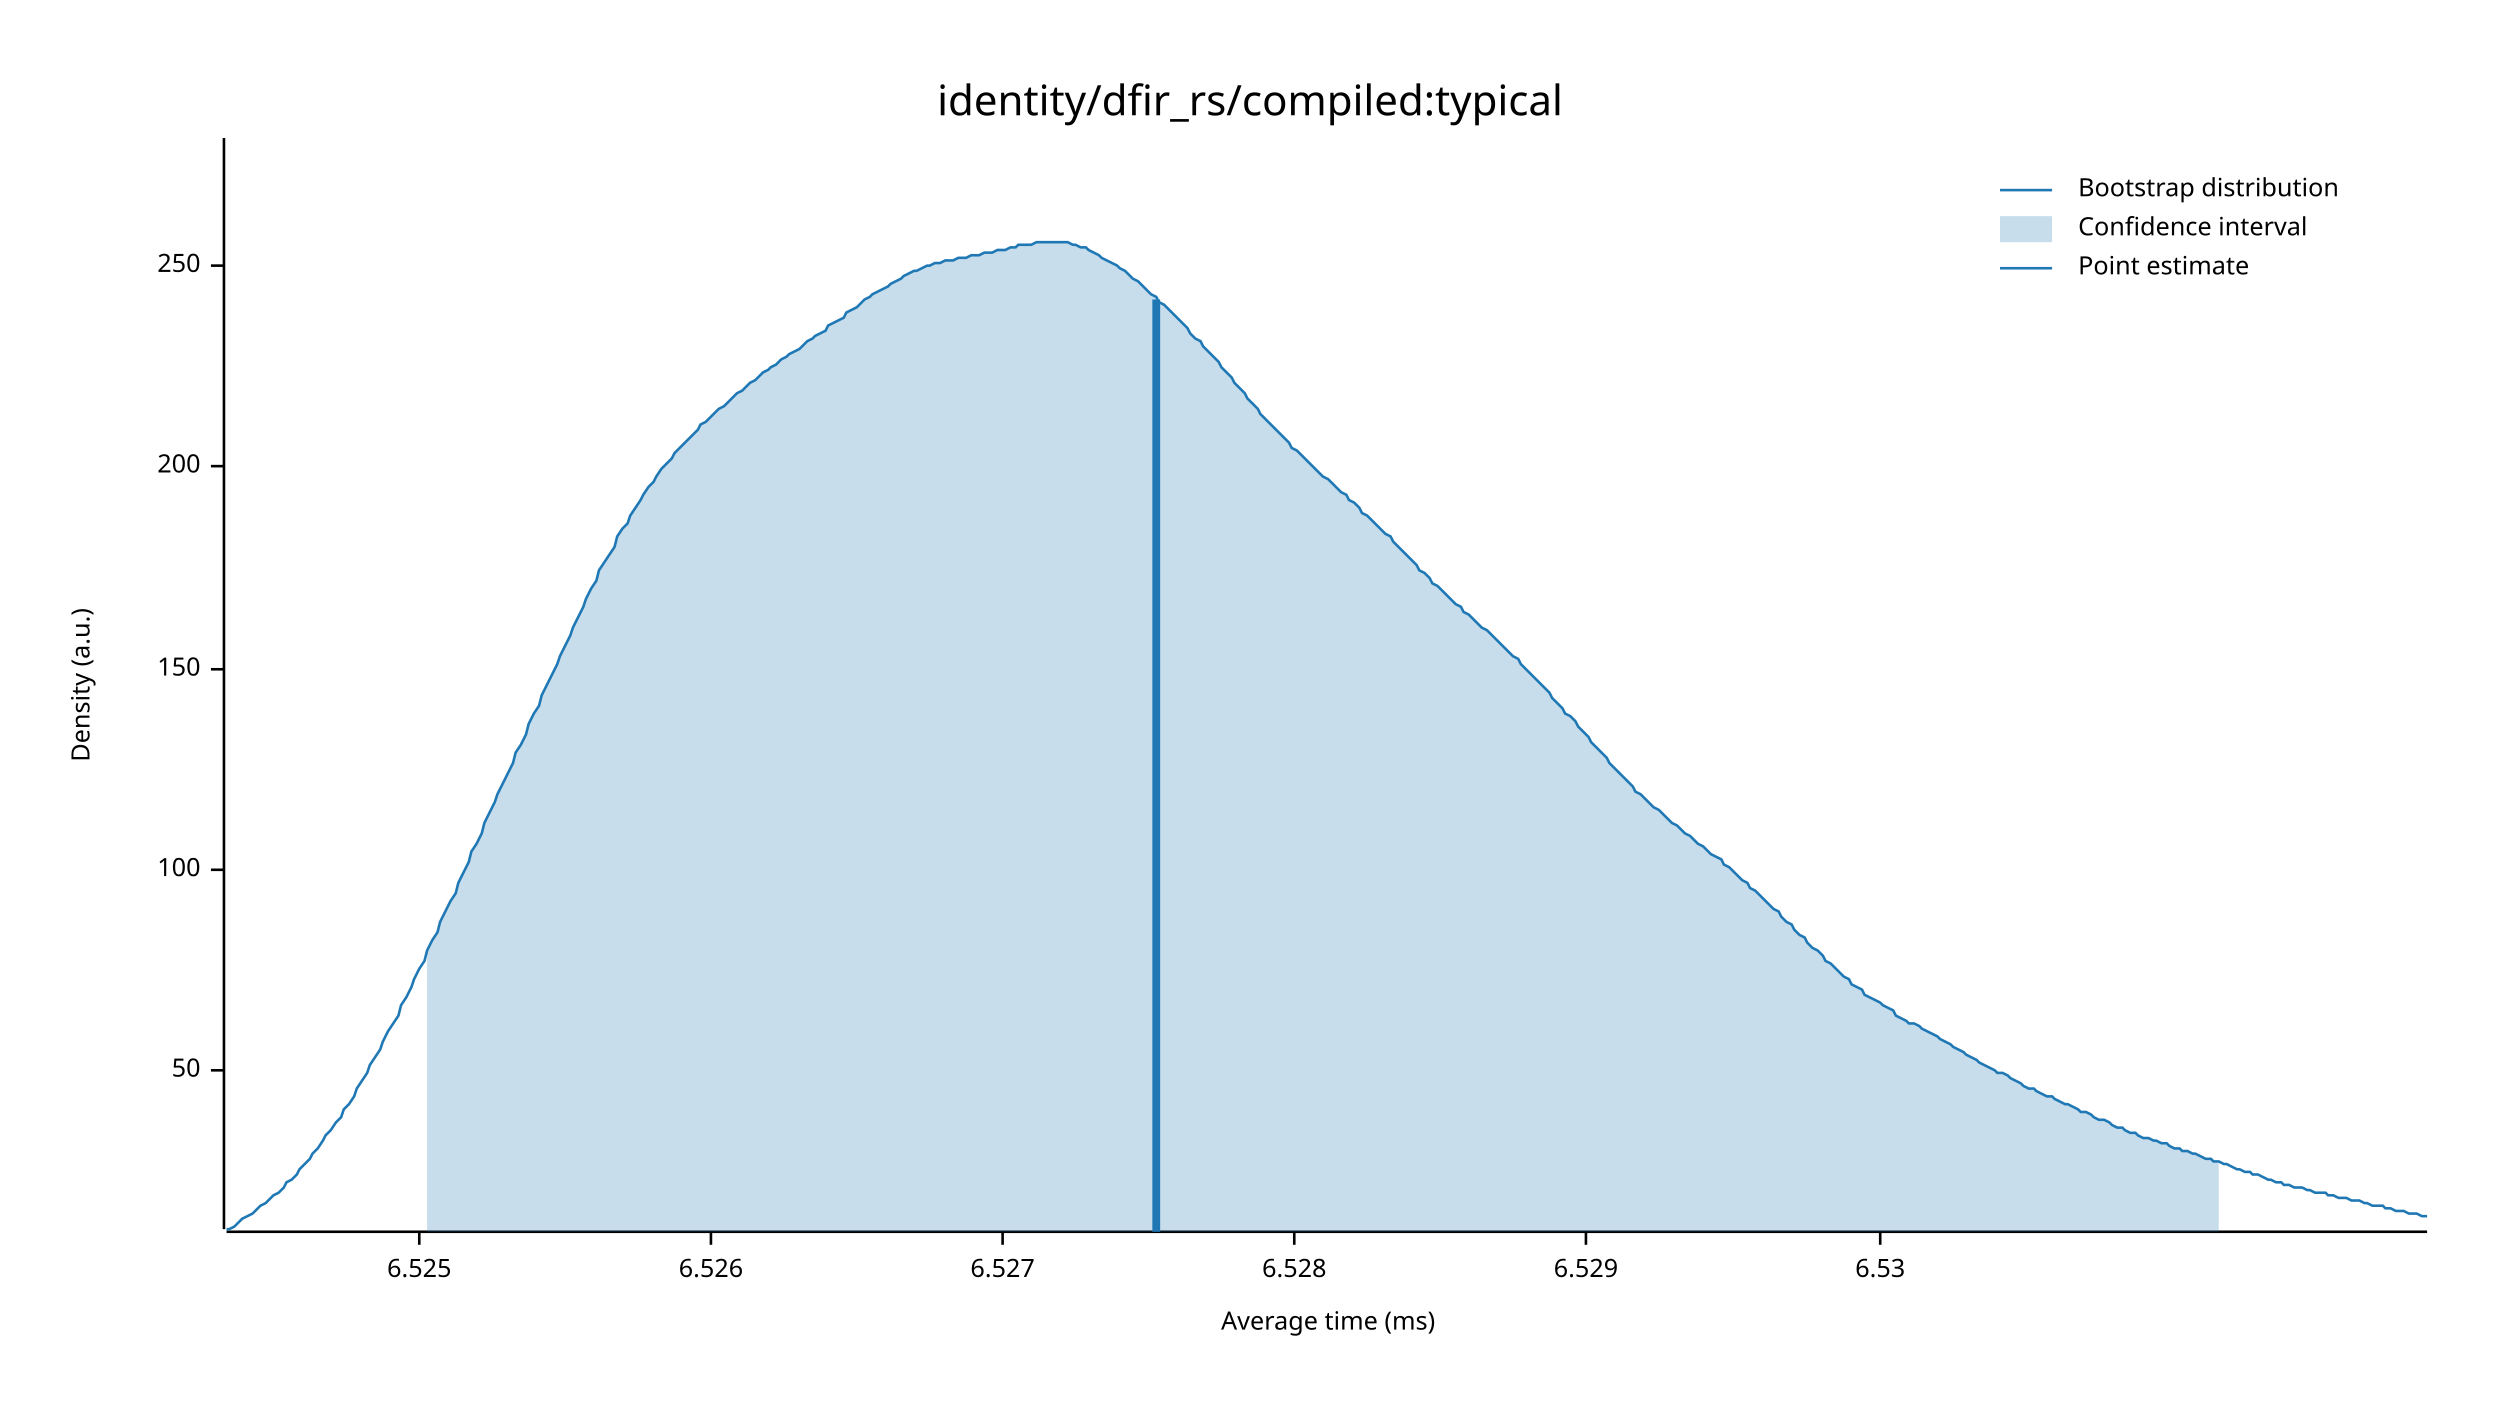
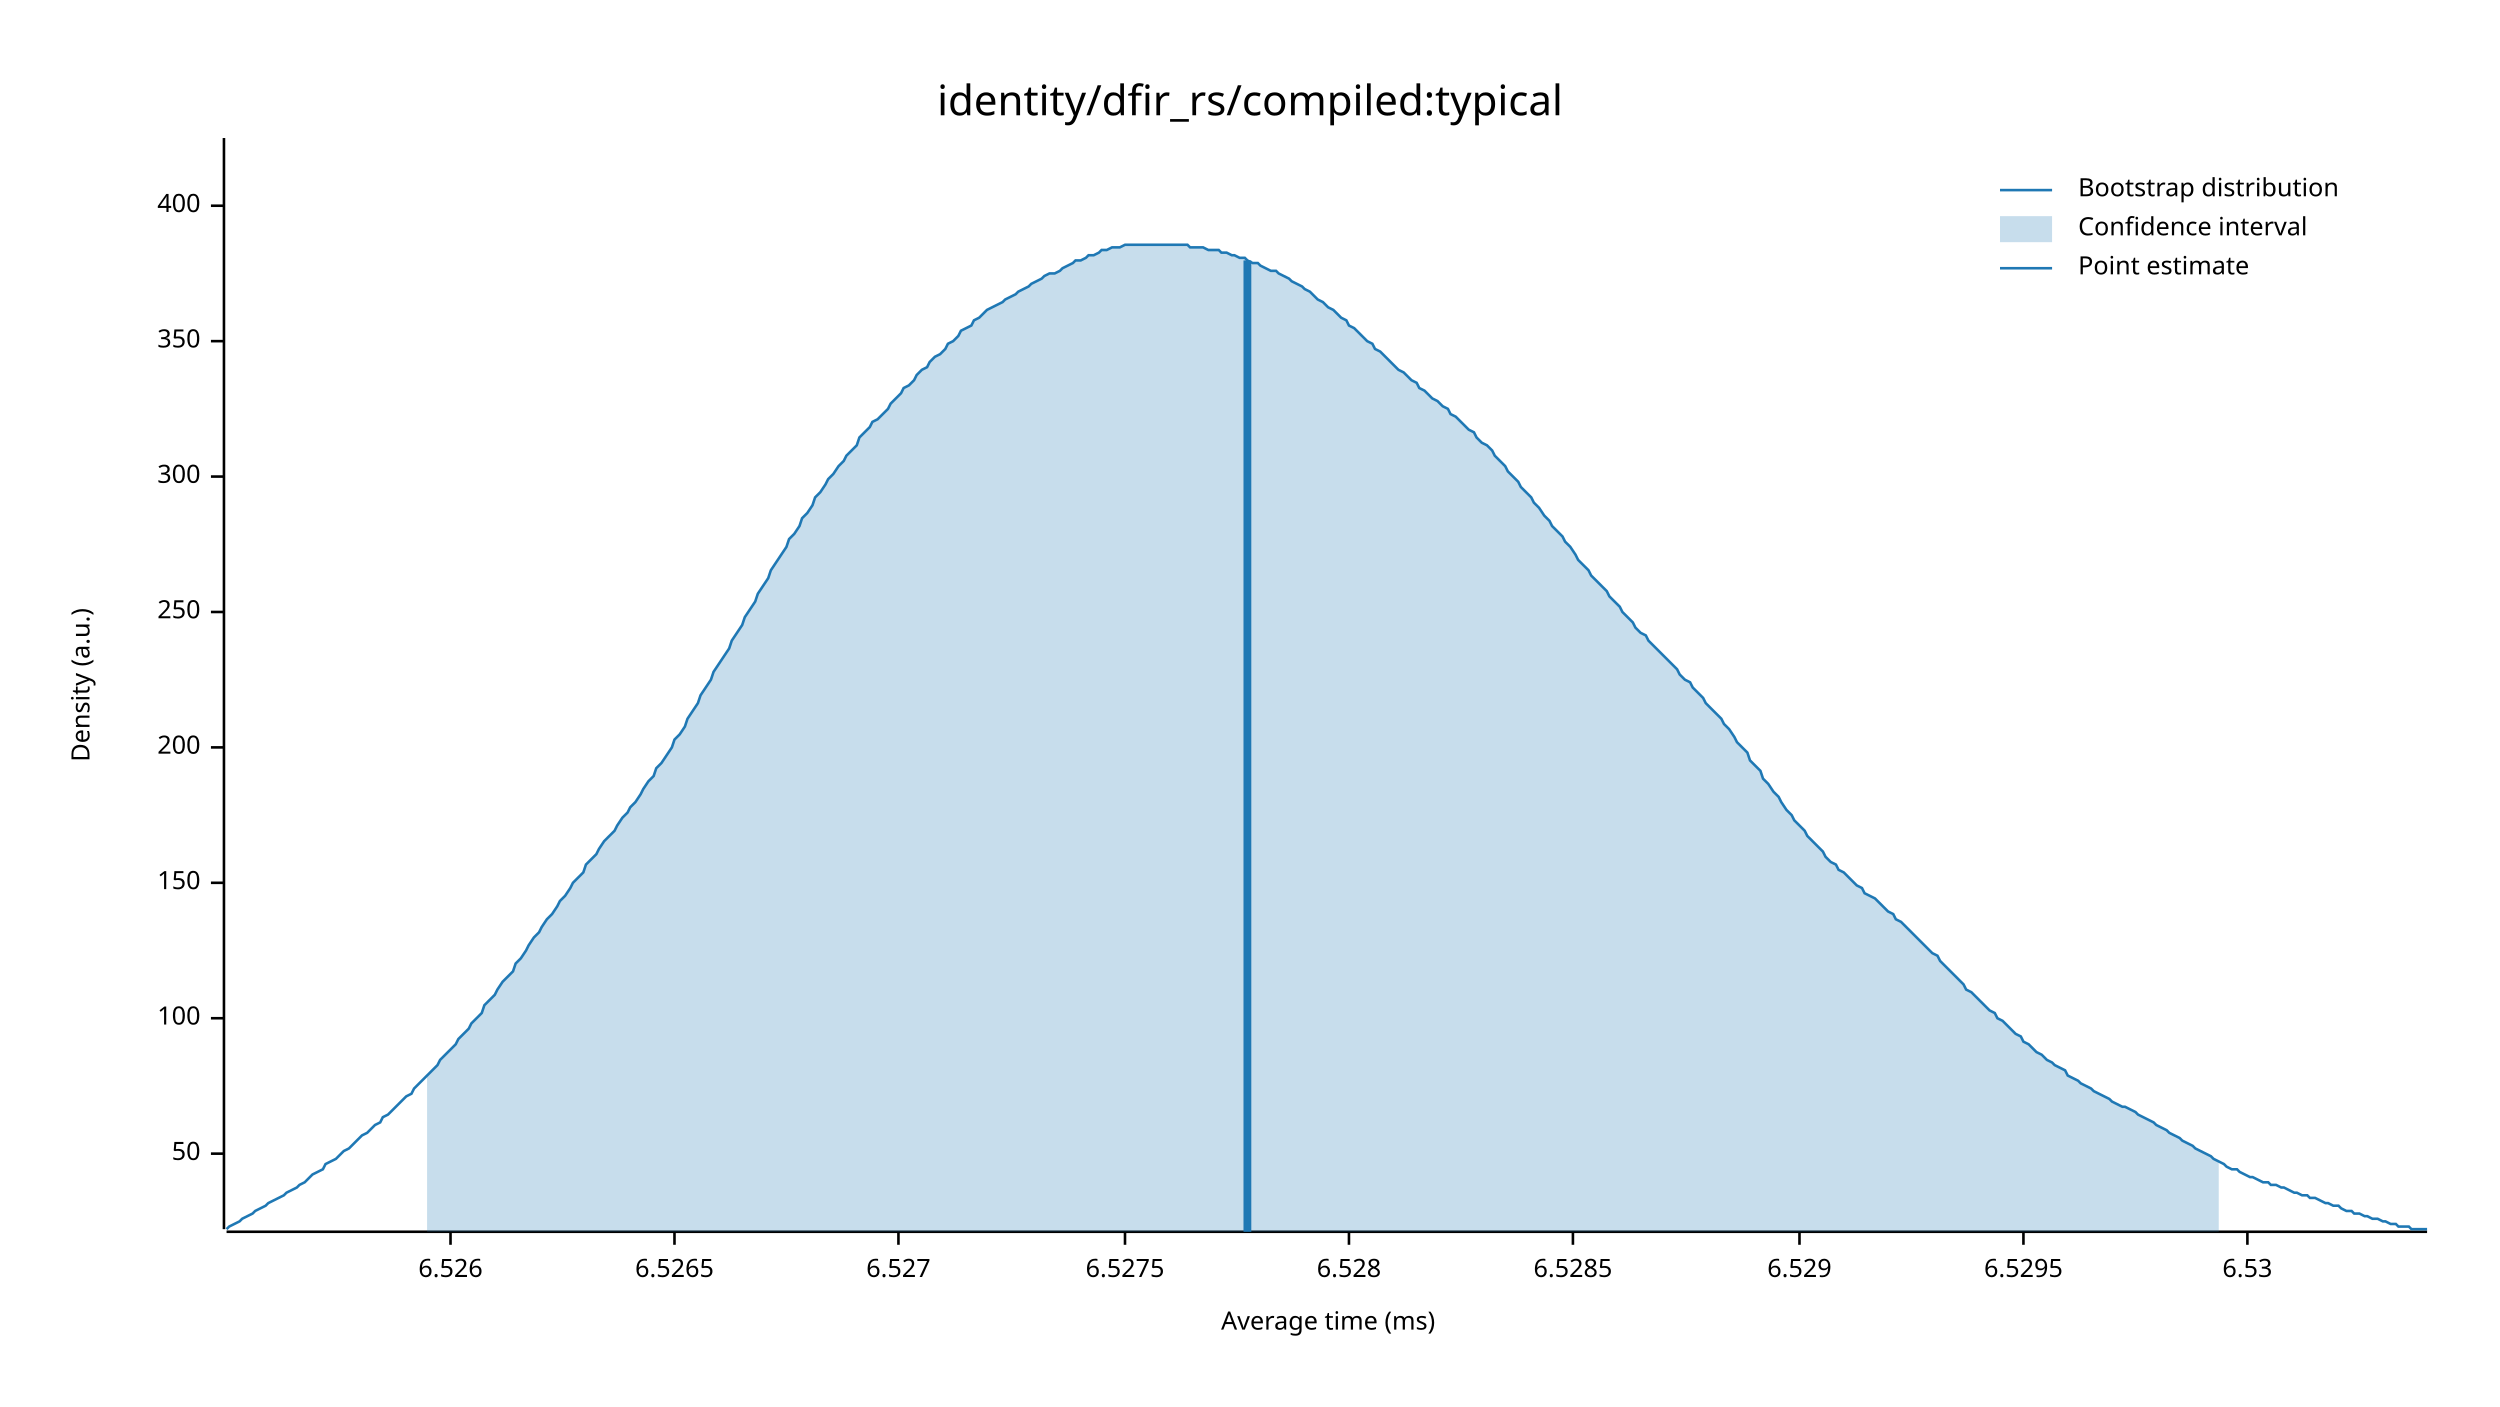
<svg xmlns="http://www.w3.org/2000/svg" width="960" height="540" viewBox="0 0 960 540">
  <text x="480" y="32" dy="0.76em" text-anchor="middle" font-family="sans-serif" font-size="16.129" opacity="1" fill="#000000">
identity/dfir_rs/compiled:typical
</text>
  <text x="27" y="263" dy="0.76em" text-anchor="middle" font-family="sans-serif" font-size="9.677" opacity="1" fill="#000000" transform="rotate(270, 27, 263)">
Density (a.u.)
</text>
  <text x="510" y="513" dy="-0.5ex" text-anchor="middle" font-family="sans-serif" font-size="9.677" opacity="1" fill="#000000">
Average time (ms)
</text>
  <polyline fill="none" opacity="1" stroke="#000000" stroke-width="1" points="86,53 86,472 " />
-   <text x="77" y="411" dy="0.5ex" text-anchor="end" font-family="sans-serif" font-size="9.677" opacity="1" fill="#000000">
+   <text x="77" y="443" dy="0.5ex" text-anchor="end" font-family="sans-serif" font-size="9.677" opacity="1" fill="#000000">
50
</text>
-   <polyline fill="none" opacity="1" stroke="#000000" stroke-width="1" points="81,411 86,411 " />
-   <text x="77" y="334" dy="0.5ex" text-anchor="end" font-family="sans-serif" font-size="9.677" opacity="1" fill="#000000">
+   <polyline fill="none" opacity="1" stroke="#000000" stroke-width="1" points="81,443 86,443 " />
+   <text x="77" y="391" dy="0.5ex" text-anchor="end" font-family="sans-serif" font-size="9.677" opacity="1" fill="#000000">
100
</text>
-   <polyline fill="none" opacity="1" stroke="#000000" stroke-width="1" points="81,334 86,334 " />
-   <text x="77" y="257" dy="0.5ex" text-anchor="end" font-family="sans-serif" font-size="9.677" opacity="1" fill="#000000">
+   <polyline fill="none" opacity="1" stroke="#000000" stroke-width="1" points="81,391 86,391 " />
+   <text x="77" y="339" dy="0.5ex" text-anchor="end" font-family="sans-serif" font-size="9.677" opacity="1" fill="#000000">
150
</text>
-   <polyline fill="none" opacity="1" stroke="#000000" stroke-width="1" points="81,257 86,257 " />
-   <text x="77" y="179" dy="0.5ex" text-anchor="end" font-family="sans-serif" font-size="9.677" opacity="1" fill="#000000">
+   <polyline fill="none" opacity="1" stroke="#000000" stroke-width="1" points="81,339 86,339 " />
+   <text x="77" y="287" dy="0.5ex" text-anchor="end" font-family="sans-serif" font-size="9.677" opacity="1" fill="#000000">
200
</text>
-   <polyline fill="none" opacity="1" stroke="#000000" stroke-width="1" points="81,179 86,179 " />
-   <text x="77" y="102" dy="0.5ex" text-anchor="end" font-family="sans-serif" font-size="9.677" opacity="1" fill="#000000">
+   <polyline fill="none" opacity="1" stroke="#000000" stroke-width="1" points="81,287 86,287 " />
+   <text x="77" y="235" dy="0.5ex" text-anchor="end" font-family="sans-serif" font-size="9.677" opacity="1" fill="#000000">
250
</text>
-   <polyline fill="none" opacity="1" stroke="#000000" stroke-width="1" points="81,102 86,102 " />
+   <polyline fill="none" opacity="1" stroke="#000000" stroke-width="1" points="81,235 86,235 " />
+   <text x="77" y="183" dy="0.5ex" text-anchor="end" font-family="sans-serif" font-size="9.677" opacity="1" fill="#000000">
+ 300
+ </text>
+   <polyline fill="none" opacity="1" stroke="#000000" stroke-width="1" points="81,183 86,183 " />
+   <text x="77" y="131" dy="0.5ex" text-anchor="end" font-family="sans-serif" font-size="9.677" opacity="1" fill="#000000">
+ 350
+ </text>
+   <polyline fill="none" opacity="1" stroke="#000000" stroke-width="1" points="81,131 86,131 " />
+   <text x="77" y="79" dy="0.5ex" text-anchor="end" font-family="sans-serif" font-size="9.677" opacity="1" fill="#000000">
+ 400
+ </text>
+   <polyline fill="none" opacity="1" stroke="#000000" stroke-width="1" points="81,79 86,79 " />
  <polyline fill="none" opacity="1" stroke="#000000" stroke-width="1" points="87,473 932,473 " />
-   <text x="161" y="483" dy="0.76em" text-anchor="middle" font-family="sans-serif" font-size="9.677" opacity="1" fill="#000000">
- 6.525
- </text>
-   <polyline fill="none" opacity="1" stroke="#000000" stroke-width="1" points="161,473 161,478 " />
-   <text x="273" y="483" dy="0.76em" text-anchor="middle" font-family="sans-serif" font-size="9.677" opacity="1" fill="#000000">
+   <text x="173" y="483" dy="0.76em" text-anchor="middle" font-family="sans-serif" font-size="9.677" opacity="1" fill="#000000">
6.526
</text>
-   <polyline fill="none" opacity="1" stroke="#000000" stroke-width="1" points="273,473 273,478 " />
-   <text x="385" y="483" dy="0.76em" text-anchor="middle" font-family="sans-serif" font-size="9.677" opacity="1" fill="#000000">
+   <polyline fill="none" opacity="1" stroke="#000000" stroke-width="1" points="173,473 173,478 " />
+   <text x="259" y="483" dy="0.76em" text-anchor="middle" font-family="sans-serif" font-size="9.677" opacity="1" fill="#000000">
+ 6.5265
+ </text>
+   <polyline fill="none" opacity="1" stroke="#000000" stroke-width="1" points="259,473 259,478 " />
+   <text x="345" y="483" dy="0.76em" text-anchor="middle" font-family="sans-serif" font-size="9.677" opacity="1" fill="#000000">
6.527
</text>
-   <polyline fill="none" opacity="1" stroke="#000000" stroke-width="1" points="385,473 385,478 " />
-   <text x="497" y="483" dy="0.76em" text-anchor="middle" font-family="sans-serif" font-size="9.677" opacity="1" fill="#000000">
+   <polyline fill="none" opacity="1" stroke="#000000" stroke-width="1" points="345,473 345,478 " />
+   <text x="432" y="483" dy="0.76em" text-anchor="middle" font-family="sans-serif" font-size="9.677" opacity="1" fill="#000000">
+ 6.5275
+ </text>
+   <polyline fill="none" opacity="1" stroke="#000000" stroke-width="1" points="432,473 432,478 " />
+   <text x="518" y="483" dy="0.76em" text-anchor="middle" font-family="sans-serif" font-size="9.677" opacity="1" fill="#000000">
6.528
</text>
-   <polyline fill="none" opacity="1" stroke="#000000" stroke-width="1" points="497,473 497,478 " />
-   <text x="609" y="483" dy="0.76em" text-anchor="middle" font-family="sans-serif" font-size="9.677" opacity="1" fill="#000000">
+   <polyline fill="none" opacity="1" stroke="#000000" stroke-width="1" points="518,473 518,478 " />
+   <text x="604" y="483" dy="0.76em" text-anchor="middle" font-family="sans-serif" font-size="9.677" opacity="1" fill="#000000">
+ 6.5285
+ </text>
+   <polyline fill="none" opacity="1" stroke="#000000" stroke-width="1" points="604,473 604,478 " />
+   <text x="691" y="483" dy="0.76em" text-anchor="middle" font-family="sans-serif" font-size="9.677" opacity="1" fill="#000000">
6.529
</text>
-   <polyline fill="none" opacity="1" stroke="#000000" stroke-width="1" points="609,473 609,478 " />
-   <text x="722" y="483" dy="0.76em" text-anchor="middle" font-family="sans-serif" font-size="9.677" opacity="1" fill="#000000">
+   <polyline fill="none" opacity="1" stroke="#000000" stroke-width="1" points="691,473 691,478 " />
+   <text x="777" y="483" dy="0.76em" text-anchor="middle" font-family="sans-serif" font-size="9.677" opacity="1" fill="#000000">
+ 6.5295
+ </text>
+   <polyline fill="none" opacity="1" stroke="#000000" stroke-width="1" points="777,473 777,478 " />
+   <text x="863" y="483" dy="0.76em" text-anchor="middle" font-family="sans-serif" font-size="9.677" opacity="1" fill="#000000">
6.53
</text>
-   <polyline fill="none" opacity="1" stroke="#000000" stroke-width="1" points="722,473 722,478 " />
-   <polyline fill="none" opacity="1" stroke="#1F78B4" stroke-width="1" points="87,472 88,472 90,471 92,469 93,468 95,467 97,466 98,465 100,463 102,462 103,461 105,459 107,458 109,456 110,454 112,453 114,451 115,449 117,447 119,445 120,443 122,441 124,438 125,436 127,434 129,431 131,429 132,426 134,424 136,421 137,418 139,415 141,412 142,409 144,406 146,403 147,400 149,396 151,393 153,390 154,386 156,383 158,379 159,376 161,372 163,369 164,365 166,361 168,358 169,354 171,350 173,346 175,343 176,339 178,335 180,331 181,327 183,324 185,320 186,316 188,312 190,308 191,305 193,301 195,297 197,293 198,289 200,286 202,282 203,278 205,274 207,271 208,267 210,263 212,259 214,255 215,252 217,248 219,244 220,241 222,237 224,233 225,230 227,226 229,223 230,219 232,216 234,213 236,210 237,206 239,203 241,201 242,198 244,195 246,192 247,190 249,187 251,185 252,183 254,180 256,178 258,176 259,174 261,172 263,170 264,169 266,167 268,165 269,163 271,162 273,160 274,159 276,157 278,156 280,154 281,153 283,151 285,150 286,149 288,147 290,146 291,145 293,143 295,142 296,141 298,140 300,138 302,137 303,136 305,135 307,134 308,133 310,131 312,130 313,129 315,128 317,127 318,125 320,124 322,123 324,122 325,120 327,119 329,118 330,117 332,115 334,114 335,113 337,112 339,111 341,110 342,109 344,108 346,107 347,106 349,105 351,104 352,104 354,103 356,102 357,102 359,101 361,101 363,100 364,100 366,100 368,99 369,99 371,99 373,98 374,98 376,98 378,97 379,97 381,97 383,96 385,96 386,96 388,95 390,95 391,94 393,94 395,94 396,94 398,93 400,93 401,93 403,93 405,93 407,93 408,93 410,93 412,94 413,94 415,95 417,95 418,96 420,97 422,98 423,99 425,100 427,101 429,102 430,103 432,104 434,106 435,107 437,108 439,110 440,111 442,113 444,114 445,116 447,117 449,119 451,121 452,122 454,124 456,126 457,128 459,130 461,131 462,133 464,135 466,137 468,139 469,141 471,143 473,145 474,147 476,149 478,151 479,153 481,155 483,157 484,159 486,161 488,163 490,165 491,166 493,168 495,170 496,172 498,173 500,175 501,176 503,178 505,180 506,181 508,183 510,184 512,186 513,187 515,189 517,190 518,192 520,193 522,195 523,197 525,198 527,200 528,201 530,203 532,205 534,206 535,208 537,210 539,212 540,213 542,215 544,217 545,219 547,220 549,222 550,224 552,225 554,227 556,229 557,230 559,232 561,233 562,235 564,236 566,238 567,239 569,241 571,242 573,244 574,245 576,247 578,249 579,250 581,252 583,253 584,255 586,257 588,259 589,260 591,262 593,264 595,266 596,268 598,270 600,272 601,274 603,275 605,277 606,279 608,281 610,283 611,285 613,287 615,289 617,291 618,293 620,295 622,297 623,298 625,300 627,302 628,304 630,305 632,307 633,308 635,310 637,311 639,313 640,314 642,316 644,317 645,318 647,320 649,321 650,322 652,324 654,325 655,326 657,328 659,329 661,330 662,332 664,333 666,335 667,336 669,338 671,339 672,341 674,342 676,344 677,345 679,347 681,349 683,350 684,352 686,354 688,355 689,357 691,359 693,360 694,362 696,364 698,365 700,367 701,369 703,370 705,372 706,373 708,375 710,376 711,378 713,379 715,380 716,382 718,383 720,384 722,385 723,386 725,387 727,388 728,390 730,391 732,392 733,393 735,393 737,394 738,395 740,396 742,397 744,398 745,399 747,400 749,401 750,402 752,403 754,404 755,405 757,406 759,407 760,408 762,409 764,410 766,411 767,412 769,412 771,413 772,414 774,415 776,416 777,417 779,418 781,418 782,419 784,420 786,421 788,421 789,422 791,423 793,424 794,424 796,425 798,426 799,427 801,427 803,428 804,429 806,430 808,430 810,431 811,432 813,433 815,433 816,434 818,435 820,435 821,436 823,437 825,437 827,438 828,438 830,439 832,439 833,440 835,441 837,441 838,442 840,442 842,443 843,443 845,444 847,445 849,445 850,446 852,446 854,447 855,447 857,448 859,449 860,449 862,450 864,450 865,451 867,451 869,452 871,453 872,453 874,454 876,454 877,455 879,455 881,456 882,456 884,456 886,457 887,457 889,458 891,458 893,458 894,459 896,459 898,460 899,460 901,460 903,461 904,461 906,461 908,462 909,462 911,463 913,463 915,463 916,464 918,464 920,465 921,465 923,465 925,466 926,466 928,466 930,467 932,467 " />
-   <polygon opacity="0.25" fill="#1F78B4" points="164,365 166,361 168,358 169,354 171,350 173,346 175,343 176,339 178,335 180,331 181,327 183,324 185,320 186,316 188,312 190,308 191,305 193,301 195,297 197,293 198,289 200,286 202,282 203,278 205,274 207,271 208,267 210,263 212,259 214,255 215,252 217,248 219,244 220,241 222,237 224,233 225,230 227,226 229,223 230,219 232,216 234,213 236,210 237,206 239,203 241,201 242,198 244,195 246,192 247,190 249,187 251,185 252,183 254,180 256,178 258,176 259,174 261,172 263,170 264,169 266,167 268,165 269,163 271,162 273,160 274,159 276,157 278,156 280,154 281,153 283,151 285,150 286,149 288,147 290,146 291,145 293,143 295,142 296,141 298,140 300,138 302,137 303,136 305,135 307,134 308,133 310,131 312,130 313,129 315,128 317,127 318,125 320,124 322,123 324,122 325,120 327,119 329,118 330,117 332,115 334,114 335,113 337,112 339,111 341,110 342,109 344,108 346,107 347,106 349,105 351,104 352,104 354,103 356,102 357,102 359,101 361,101 363,100 364,100 366,100 368,99 369,99 371,99 373,98 374,98 376,98 378,97 379,97 381,97 383,96 385,96 386,96 388,95 390,95 391,94 393,94 395,94 396,94 398,93 400,93 401,93 403,93 405,93 407,93 408,93 410,93 412,94 413,94 415,95 417,95 418,96 420,97 422,98 423,99 425,100 427,101 429,102 430,103 432,104 434,106 435,107 437,108 439,110 440,111 442,113 444,114 445,116 447,117 449,119 451,121 452,122 454,124 456,126 457,128 459,130 461,131 462,133 464,135 466,137 468,139 469,141 471,143 473,145 474,147 476,149 478,151 479,153 481,155 483,157 484,159 486,161 488,163 490,165 491,166 493,168 495,170 496,172 498,173 500,175 501,176 503,178 505,180 506,181 508,183 510,184 512,186 513,187 515,189 517,190 518,192 520,193 522,195 523,197 525,198 527,200 528,201 530,203 532,205 534,206 535,208 537,210 539,212 540,213 542,215 544,217 545,219 547,220 549,222 550,224 552,225 554,227 556,229 557,230 559,232 561,233 562,235 564,236 566,238 567,239 569,241 571,242 573,244 574,245 576,247 578,249 579,250 581,252 583,253 584,255 586,257 588,259 589,260 591,262 593,264 595,266 596,268 598,270 600,272 601,274 603,275 605,277 606,279 608,281 610,283 611,285 613,287 615,289 617,291 618,293 620,295 622,297 623,298 625,300 627,302 628,304 630,305 632,307 633,308 635,310 637,311 639,313 640,314 642,316 644,317 645,318 647,320 649,321 650,322 652,324 654,325 655,326 657,328 659,329 661,330 662,332 664,333 666,335 667,336 669,338 671,339 672,341 674,342 676,344 677,345 679,347 681,349 683,350 684,352 686,354 688,355 689,357 691,359 693,360 694,362 696,364 698,365 700,367 701,369 703,370 705,372 706,373 708,375 710,376 711,378 713,379 715,380 716,382 718,383 720,384 722,385 723,386 725,387 727,388 728,390 730,391 732,392 733,393 735,393 737,394 738,395 740,396 742,397 744,398 745,399 747,400 749,401 750,402 752,403 754,404 755,405 757,406 759,407 760,408 762,409 764,410 766,411 767,412 769,412 771,413 772,414 774,415 776,416 777,417 779,418 781,418 782,419 784,420 786,421 788,421 789,422 791,423 793,424 794,424 796,425 798,426 799,427 801,427 803,428 804,429 806,430 808,430 810,431 811,432 813,433 815,433 816,434 818,435 820,435 821,436 823,437 825,437 827,438 828,438 830,439 832,439 833,440 835,441 837,441 838,442 840,442 842,443 843,443 845,444 847,445 849,445 850,446 852,446 852,473 164,473 " />
-   <polyline fill="none" opacity="1" stroke="#1F78B4" stroke-width="3" points="444,473 444,115 " />
+   <polyline fill="none" opacity="1" stroke="#000000" stroke-width="1" points="863,473 863,478 " />
+   <polyline fill="none" opacity="1" stroke="#1F78B4" stroke-width="1" points="87,472 88,471 90,470 92,469 93,468 95,467 97,466 98,465 100,464 102,463 103,462 105,461 107,460 109,459 110,458 112,457 114,456 115,455 117,454 119,452 120,451 122,450 124,449 125,447 127,446 129,445 131,443 132,442 134,441 136,439 137,438 139,436 141,435 142,434 144,432 146,431 147,429 149,428 151,426 153,424 154,423 156,421 158,420 159,418 161,416 163,414 164,413 166,411 168,409 169,407 171,405 173,403 175,401 176,399 178,397 180,395 181,393 183,391 185,389 186,386 188,384 190,382 191,380 193,377 195,375 197,373 198,370 200,368 202,365 203,363 205,360 207,358 208,356 210,353 212,351 214,348 215,346 217,344 219,341 220,339 222,337 224,335 225,332 227,330 229,328 230,326 232,323 234,321 236,319 237,317 239,314 241,312 242,310 244,308 246,305 247,303 249,300 251,298 252,295 254,293 256,290 258,287 259,284 261,282 263,279 264,276 266,273 268,270 269,267 271,264 273,261 274,258 276,255 278,252 280,249 281,246 283,243 285,240 286,237 288,234 290,231 291,228 293,225 295,222 296,219 298,216 300,213 302,210 303,207 305,205 307,202 308,199 310,197 312,194 313,191 315,189 317,186 318,184 320,182 322,179 324,177 325,175 327,173 329,171 330,168 332,166 334,164 335,162 337,161 339,159 341,157 342,155 344,153 346,151 347,149 349,148 351,146 352,144 354,142 356,141 357,139 359,137 361,136 363,134 364,132 366,131 368,129 369,127 371,126 373,125 374,123 376,122 378,120 379,119 381,118 383,117 385,116 386,115 388,114 390,113 391,112 393,111 395,110 396,109 398,108 400,107 401,106 403,105 405,105 407,104 408,103 410,102 412,101 413,100 415,100 417,99 418,98 420,98 422,97 423,96 425,96 427,95 429,95 430,95 432,94 434,94 435,94 437,94 439,94 440,94 442,94 444,94 445,94 447,94 449,94 451,94 452,94 454,94 456,94 457,95 459,95 461,95 462,95 464,96 466,96 468,96 469,97 471,97 473,98 474,98 476,99 478,99 479,100 481,101 483,101 484,102 486,103 488,104 490,104 491,105 493,106 495,107 496,108 498,109 500,110 501,111 503,112 505,114 506,115 508,116 510,118 512,119 513,120 515,122 517,123 518,125 520,126 522,128 523,129 525,131 527,132 528,134 530,135 532,137 534,139 535,140 537,142 539,143 540,144 542,146 544,147 545,149 547,150 549,152 550,153 552,154 554,156 556,157 557,159 559,160 561,162 562,163 564,165 566,166 567,168 569,170 571,171 573,173 574,175 576,177 578,179 579,181 581,183 583,185 584,187 586,189 588,191 589,193 591,195 593,198 595,200 596,202 598,204 600,206 601,208 603,210 605,213 606,215 608,217 610,219 611,221 613,223 615,225 617,227 618,229 620,231 622,233 623,235 625,237 627,239 628,241 630,243 632,244 633,246 635,248 637,250 639,252 640,253 642,255 644,257 645,259 647,261 649,262 650,264 652,266 654,268 655,270 657,272 659,274 661,276 662,278 664,280 666,283 667,285 669,287 671,289 672,292 674,294 676,296 677,299 679,301 681,304 683,306 684,308 686,311 688,313 689,315 691,317 693,319 694,321 696,323 698,325 700,327 701,329 703,331 705,332 706,334 708,335 710,337 711,338 713,340 715,341 716,343 718,344 720,345 722,347 723,348 725,350 727,351 728,353 730,354 732,356 733,357 735,359 737,361 738,362 740,364 742,366 744,367 745,369 747,371 749,373 750,374 752,376 754,378 755,380 757,381 759,383 760,384 762,386 764,388 766,389 767,391 769,392 771,394 772,395 774,397 776,398 777,400 779,401 781,403 782,404 784,405 786,407 788,408 789,409 791,410 793,411 794,413 796,414 798,415 799,416 801,417 803,418 804,419 806,420 808,421 810,422 811,423 813,424 815,425 816,425 818,426 820,427 821,428 823,429 825,430 827,431 828,432 830,433 832,434 833,435 835,436 837,437 838,438 840,439 842,440 843,441 845,442 847,443 849,444 850,445 852,446 854,447 855,448 857,449 859,449 860,450 862,451 864,452 865,452 867,453 869,454 871,454 872,455 874,455 876,456 877,456 879,457 881,458 882,458 884,459 886,459 887,460 889,460 891,461 893,462 894,462 896,463 898,463 899,464 901,465 903,465 904,466 906,466 908,467 909,467 911,468 913,468 915,469 916,469 918,470 920,470 921,471 923,471 925,471 926,472 928,472 930,472 932,472 " />
+   <polygon opacity="0.25" fill="#1F78B4" points="164,413 166,411 168,409 169,407 171,405 173,403 175,401 176,399 178,397 180,395 181,393 183,391 185,389 186,386 188,384 190,382 191,380 193,377 195,375 197,373 198,370 200,368 202,365 203,363 205,360 207,358 208,356 210,353 212,351 214,348 215,346 217,344 219,341 220,339 222,337 224,335 225,332 227,330 229,328 230,326 232,323 234,321 236,319 237,317 239,314 241,312 242,310 244,308 246,305 247,303 249,300 251,298 252,295 254,293 256,290 258,287 259,284 261,282 263,279 264,276 266,273 268,270 269,267 271,264 273,261 274,258 276,255 278,252 280,249 281,246 283,243 285,240 286,237 288,234 290,231 291,228 293,225 295,222 296,219 298,216 300,213 302,210 303,207 305,205 307,202 308,199 310,197 312,194 313,191 315,189 317,186 318,184 320,182 322,179 324,177 325,175 327,173 329,171 330,168 332,166 334,164 335,162 337,161 339,159 341,157 342,155 344,153 346,151 347,149 349,148 351,146 352,144 354,142 356,141 357,139 359,137 361,136 363,134 364,132 366,131 368,129 369,127 371,126 373,125 374,123 376,122 378,120 379,119 381,118 383,117 385,116 386,115 388,114 390,113 391,112 393,111 395,110 396,109 398,108 400,107 401,106 403,105 405,105 407,104 408,103 410,102 412,101 413,100 415,100 417,99 418,98 420,98 422,97 423,96 425,96 427,95 429,95 430,95 432,94 434,94 435,94 437,94 439,94 440,94 442,94 444,94 445,94 447,94 449,94 451,94 452,94 454,94 456,94 457,95 459,95 461,95 462,95 464,96 466,96 468,96 469,97 471,97 473,98 474,98 476,99 478,99 479,100 481,101 483,101 484,102 486,103 488,104 490,104 491,105 493,106 495,107 496,108 498,109 500,110 501,111 503,112 505,114 506,115 508,116 510,118 512,119 513,120 515,122 517,123 518,125 520,126 522,128 523,129 525,131 527,132 528,134 530,135 532,137 534,139 535,140 537,142 539,143 540,144 542,146 544,147 545,149 547,150 549,152 550,153 552,154 554,156 556,157 557,159 559,160 561,162 562,163 564,165 566,166 567,168 569,170 571,171 573,173 574,175 576,177 578,179 579,181 581,183 583,185 584,187 586,189 588,191 589,193 591,195 593,198 595,200 596,202 598,204 600,206 601,208 603,210 605,213 606,215 608,217 610,219 611,221 613,223 615,225 617,227 618,229 620,231 622,233 623,235 625,237 627,239 628,241 630,243 632,244 633,246 635,248 637,250 639,252 640,253 642,255 644,257 645,259 647,261 649,262 650,264 652,266 654,268 655,270 657,272 659,274 661,276 662,278 664,280 666,283 667,285 669,287 671,289 672,292 674,294 676,296 677,299 679,301 681,304 683,306 684,308 686,311 688,313 689,315 691,317 693,319 694,321 696,323 698,325 700,327 701,329 703,331 705,332 706,334 708,335 710,337 711,338 713,340 715,341 716,343 718,344 720,345 722,347 723,348 725,350 727,351 728,353 730,354 732,356 733,357 735,359 737,361 738,362 740,364 742,366 744,367 745,369 747,371 749,373 750,374 752,376 754,378 755,380 757,381 759,383 760,384 762,386 764,388 766,389 767,391 769,392 771,394 772,395 774,397 776,398 777,400 779,401 781,403 782,404 784,405 786,407 788,408 789,409 791,410 793,411 794,413 796,414 798,415 799,416 801,417 803,418 804,419 806,420 808,421 810,422 811,423 813,424 815,425 816,425 818,426 820,427 821,428 823,429 825,430 827,431 828,432 830,433 832,434 833,435 835,436 837,437 838,438 840,439 842,440 843,441 845,442 847,443 849,444 850,445 852,446 852,473 164,473 " />
+   <polyline fill="none" opacity="1" stroke="#1F78B4" stroke-width="3" points="479,473 479,100 " />
  <text x="798" y="68" dy="0.76em" text-anchor="start" font-family="sans-serif" font-size="9.677" opacity="1" fill="#000000">
Bootstrap distribution
</text>
  <text x="798" y="83" dy="0.76em" text-anchor="start" font-family="sans-serif" font-size="9.677" opacity="1" fill="#000000">
Confidence interval
</text>
  <text x="798" y="98" dy="0.76em" text-anchor="start" font-family="sans-serif" font-size="9.677" opacity="1" fill="#000000">
Point estimate
</text>
  <polyline fill="none" opacity="1" stroke="#1F78B4" stroke-width="1" points="768,73 788,73 " />
  <rect x="768" y="83" width="20" height="10" opacity="0.25" fill="#1F78B4" stroke="none" />
  <polyline fill="none" opacity="1" stroke="#1F78B4" stroke-width="1" points="768,103 788,103 " />
</svg>
